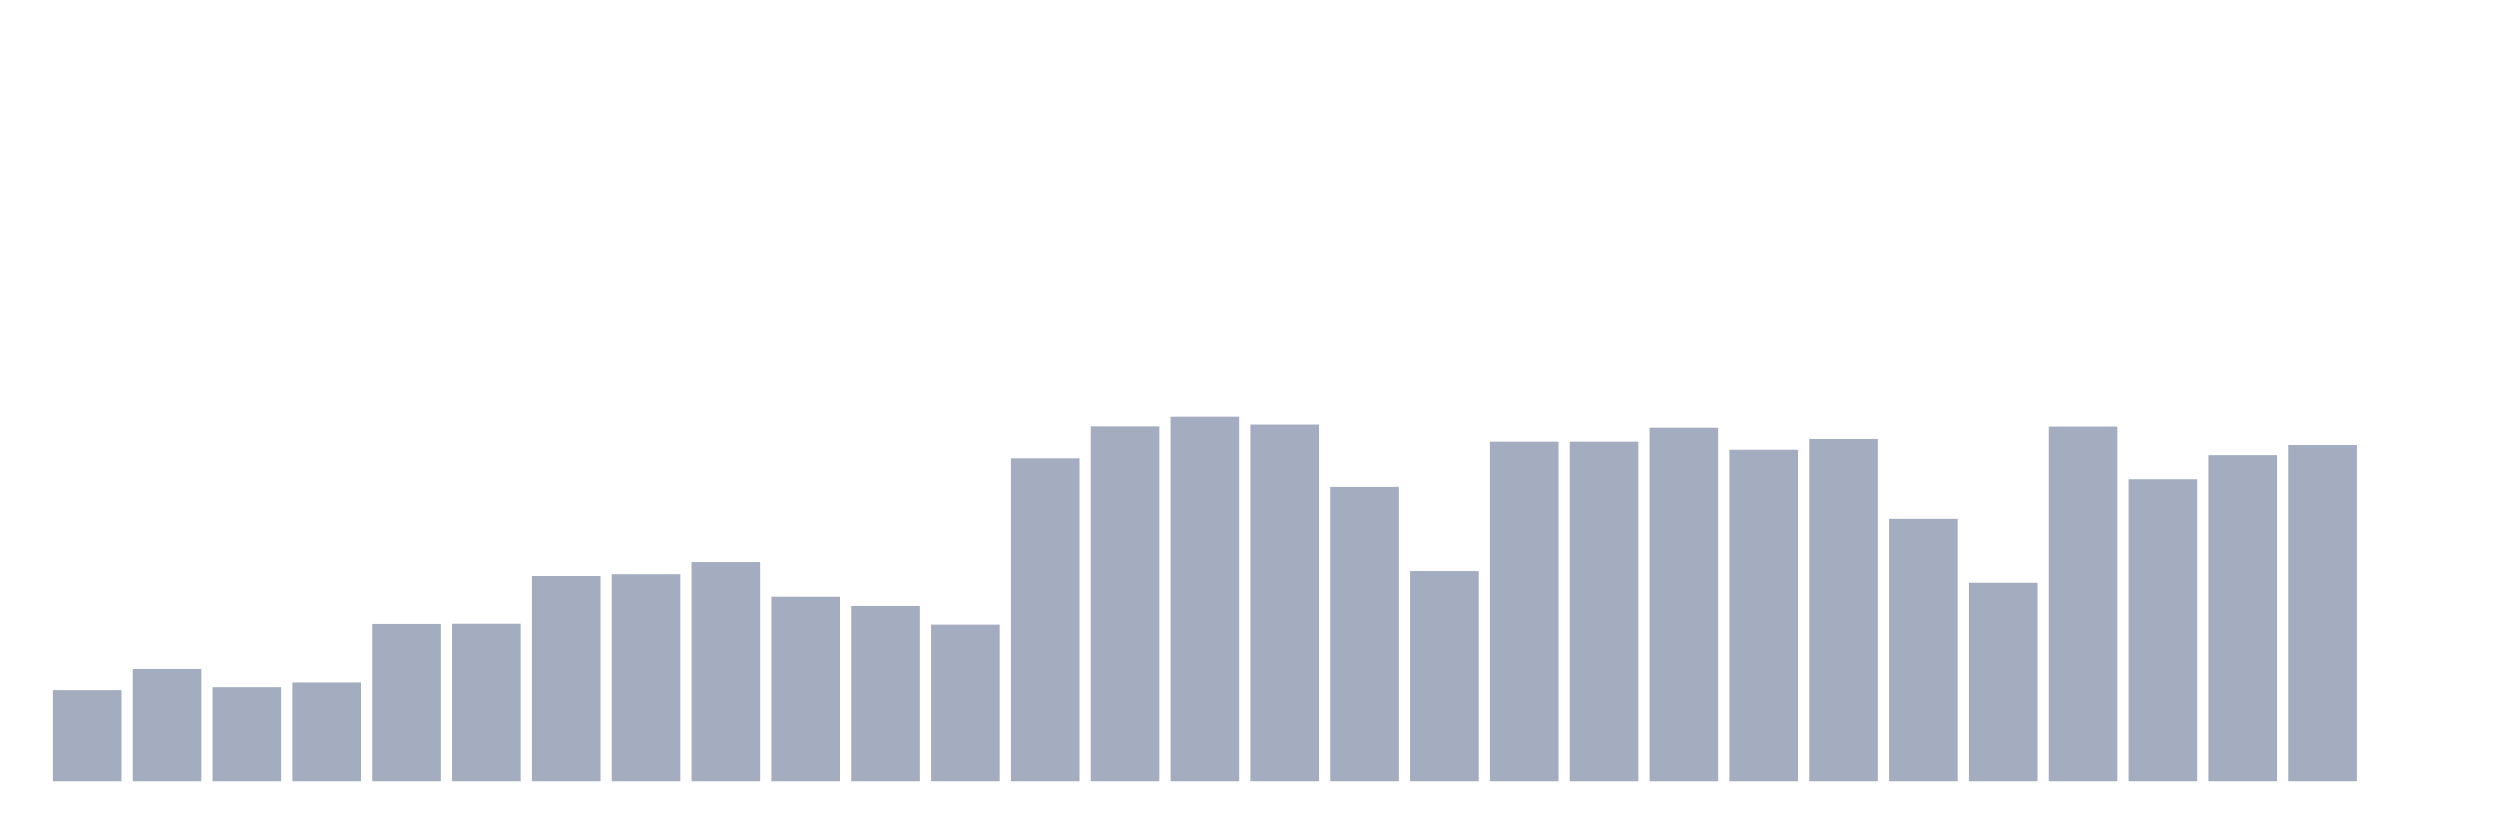
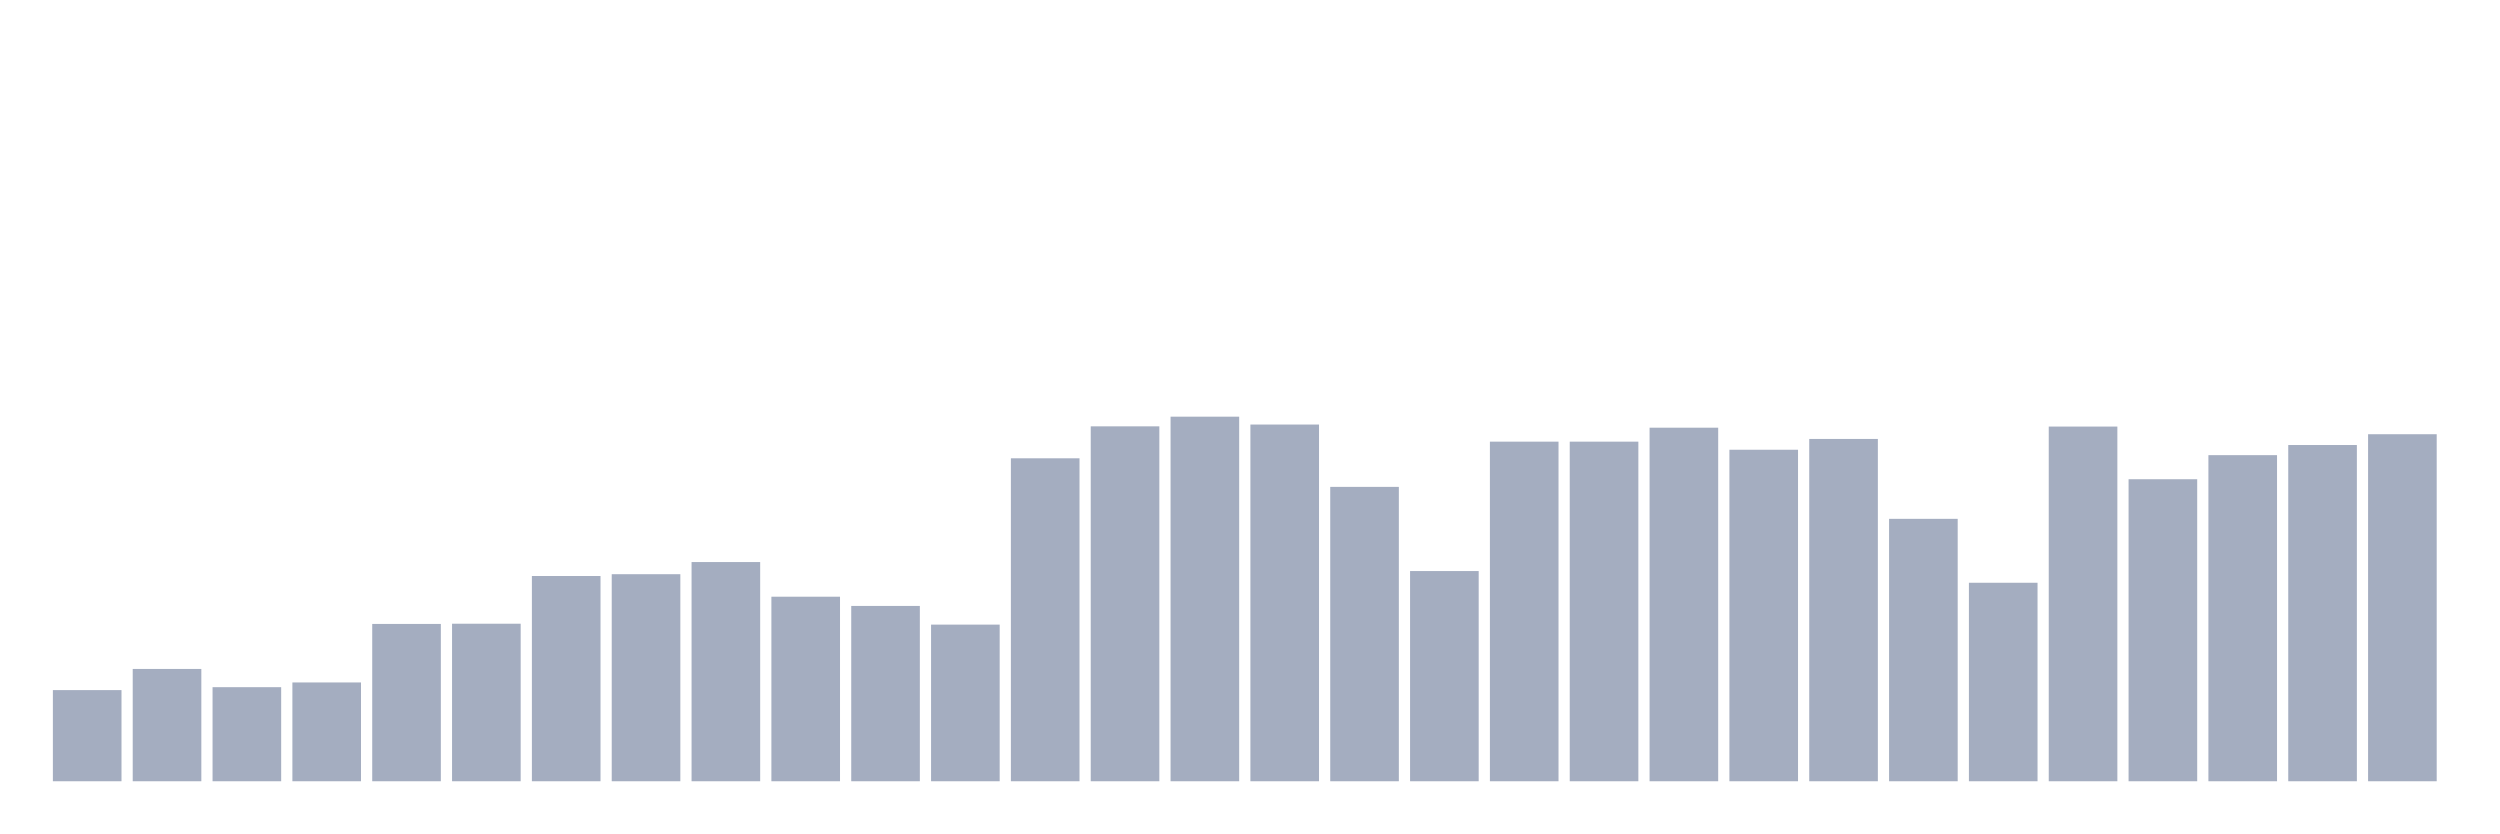
<svg xmlns="http://www.w3.org/2000/svg" viewBox="0 0 480 160">
  <g transform="translate(10,10)">
    <rect class="bar" x="0.153" width="13.175" y="122.5" height="17.5" fill="rgb(164,173,192)" />
    <rect class="bar" x="15.482" width="13.175" y="118.438" height="21.562" fill="rgb(164,173,192)" />
    <rect class="bar" x="30.81" width="13.175" y="121.938" height="18.062" fill="rgb(164,173,192)" />
    <rect class="bar" x="46.138" width="13.175" y="121.031" height="18.969" fill="rgb(164,173,192)" />
    <rect class="bar" x="61.466" width="13.175" y="109.796" height="30.204" fill="rgb(164,173,192)" />
    <rect class="bar" x="76.794" width="13.175" y="109.753" height="30.247" fill="rgb(164,173,192)" />
    <rect class="bar" x="92.123" width="13.175" y="100.593" height="39.407" fill="rgb(164,173,192)" />
    <rect class="bar" x="107.451" width="13.175" y="100.247" height="39.753" fill="rgb(164,173,192)" />
    <rect class="bar" x="122.779" width="13.175" y="97.914" height="42.086" fill="rgb(164,173,192)" />
    <rect class="bar" x="138.107" width="13.175" y="104.568" height="35.432" fill="rgb(164,173,192)" />
    <rect class="bar" x="153.436" width="13.175" y="106.34" height="33.66" fill="rgb(164,173,192)" />
    <rect class="bar" x="168.764" width="13.175" y="109.926" height="30.074" fill="rgb(164,173,192)" />
    <rect class="bar" x="184.092" width="13.175" y="77.994" height="62.006" fill="rgb(164,173,192)" />
    <rect class="bar" x="199.42" width="13.175" y="71.858" height="68.142" fill="rgb(164,173,192)" />
    <rect class="bar" x="214.748" width="13.175" y="70" height="70" fill="rgb(164,173,192)" />
    <rect class="bar" x="230.077" width="13.175" y="71.512" height="68.488" fill="rgb(164,173,192)" />
    <rect class="bar" x="245.405" width="13.175" y="83.481" height="56.519" fill="rgb(164,173,192)" />
    <rect class="bar" x="260.733" width="13.175" y="99.642" height="40.358" fill="rgb(164,173,192)" />
    <rect class="bar" x="276.061" width="13.175" y="74.796" height="65.204" fill="rgb(164,173,192)" />
    <rect class="bar" x="291.39" width="13.175" y="74.796" height="65.204" fill="rgb(164,173,192)" />
    <rect class="bar" x="306.718" width="13.175" y="72.117" height="67.883" fill="rgb(164,173,192)" />
    <rect class="bar" x="322.046" width="13.175" y="76.352" height="63.648" fill="rgb(164,173,192)" />
    <rect class="bar" x="337.374" width="13.175" y="74.278" height="65.722" fill="rgb(164,173,192)" />
    <rect class="bar" x="352.702" width="13.175" y="89.617" height="50.383" fill="rgb(164,173,192)" />
    <rect class="bar" x="368.031" width="13.175" y="101.889" height="38.111" fill="rgb(164,173,192)" />
    <rect class="bar" x="383.359" width="13.175" y="71.901" height="68.099" fill="rgb(164,173,192)" />
    <rect class="bar" x="398.687" width="13.175" y="82.012" height="57.988" fill="rgb(164,173,192)" />
    <rect class="bar" x="414.015" width="13.175" y="77.389" height="62.611" fill="rgb(164,173,192)" />
    <rect class="bar" x="429.344" width="13.175" y="75.444" height="64.556" fill="rgb(164,173,192)" />
-     <rect class="bar" x="444.672" width="13.175" y="140" height="0" fill="rgb(164,173,192)" />
+     <rect class="bar" x="444.672" width="13.175" y="73.37" height="66.63" fill="rgb(164,173,192)" />
  </g>
</svg>
